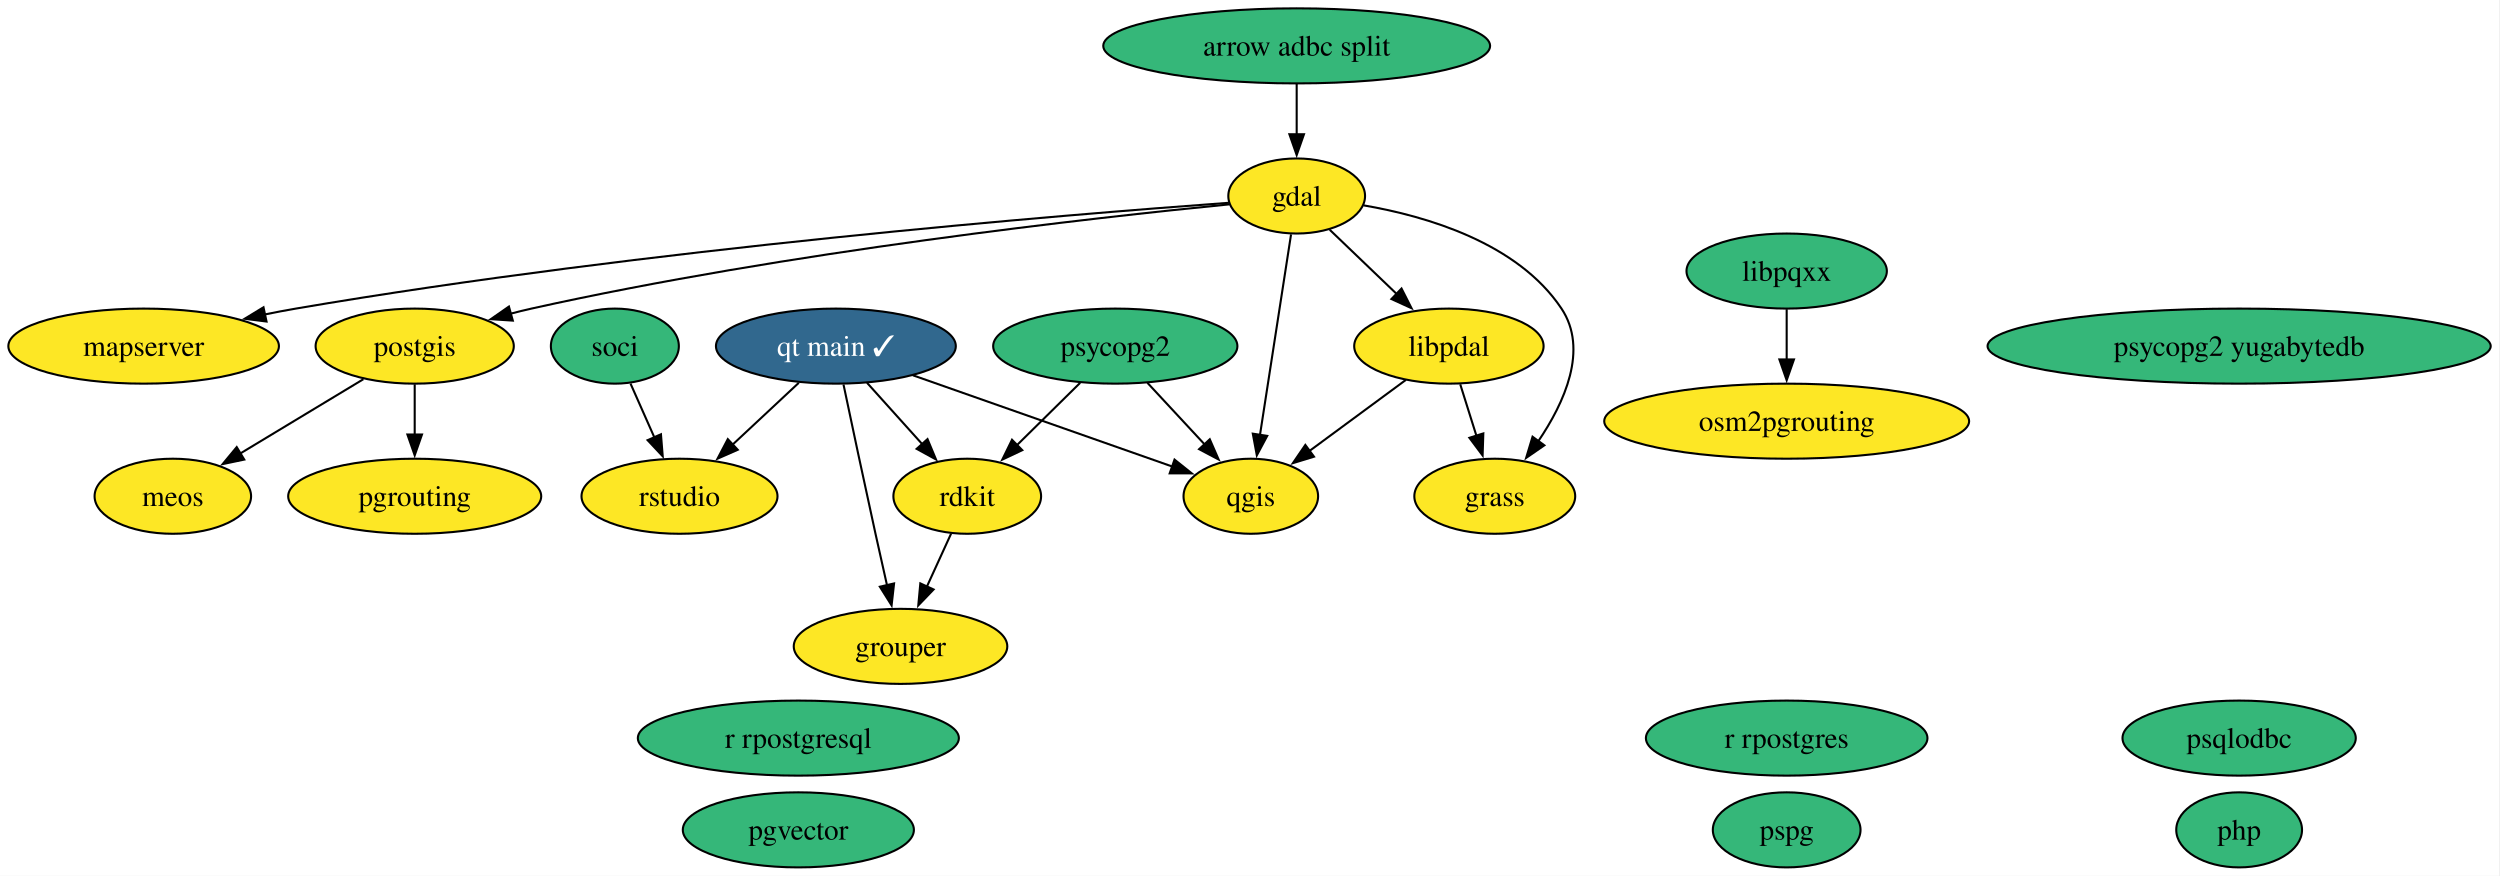
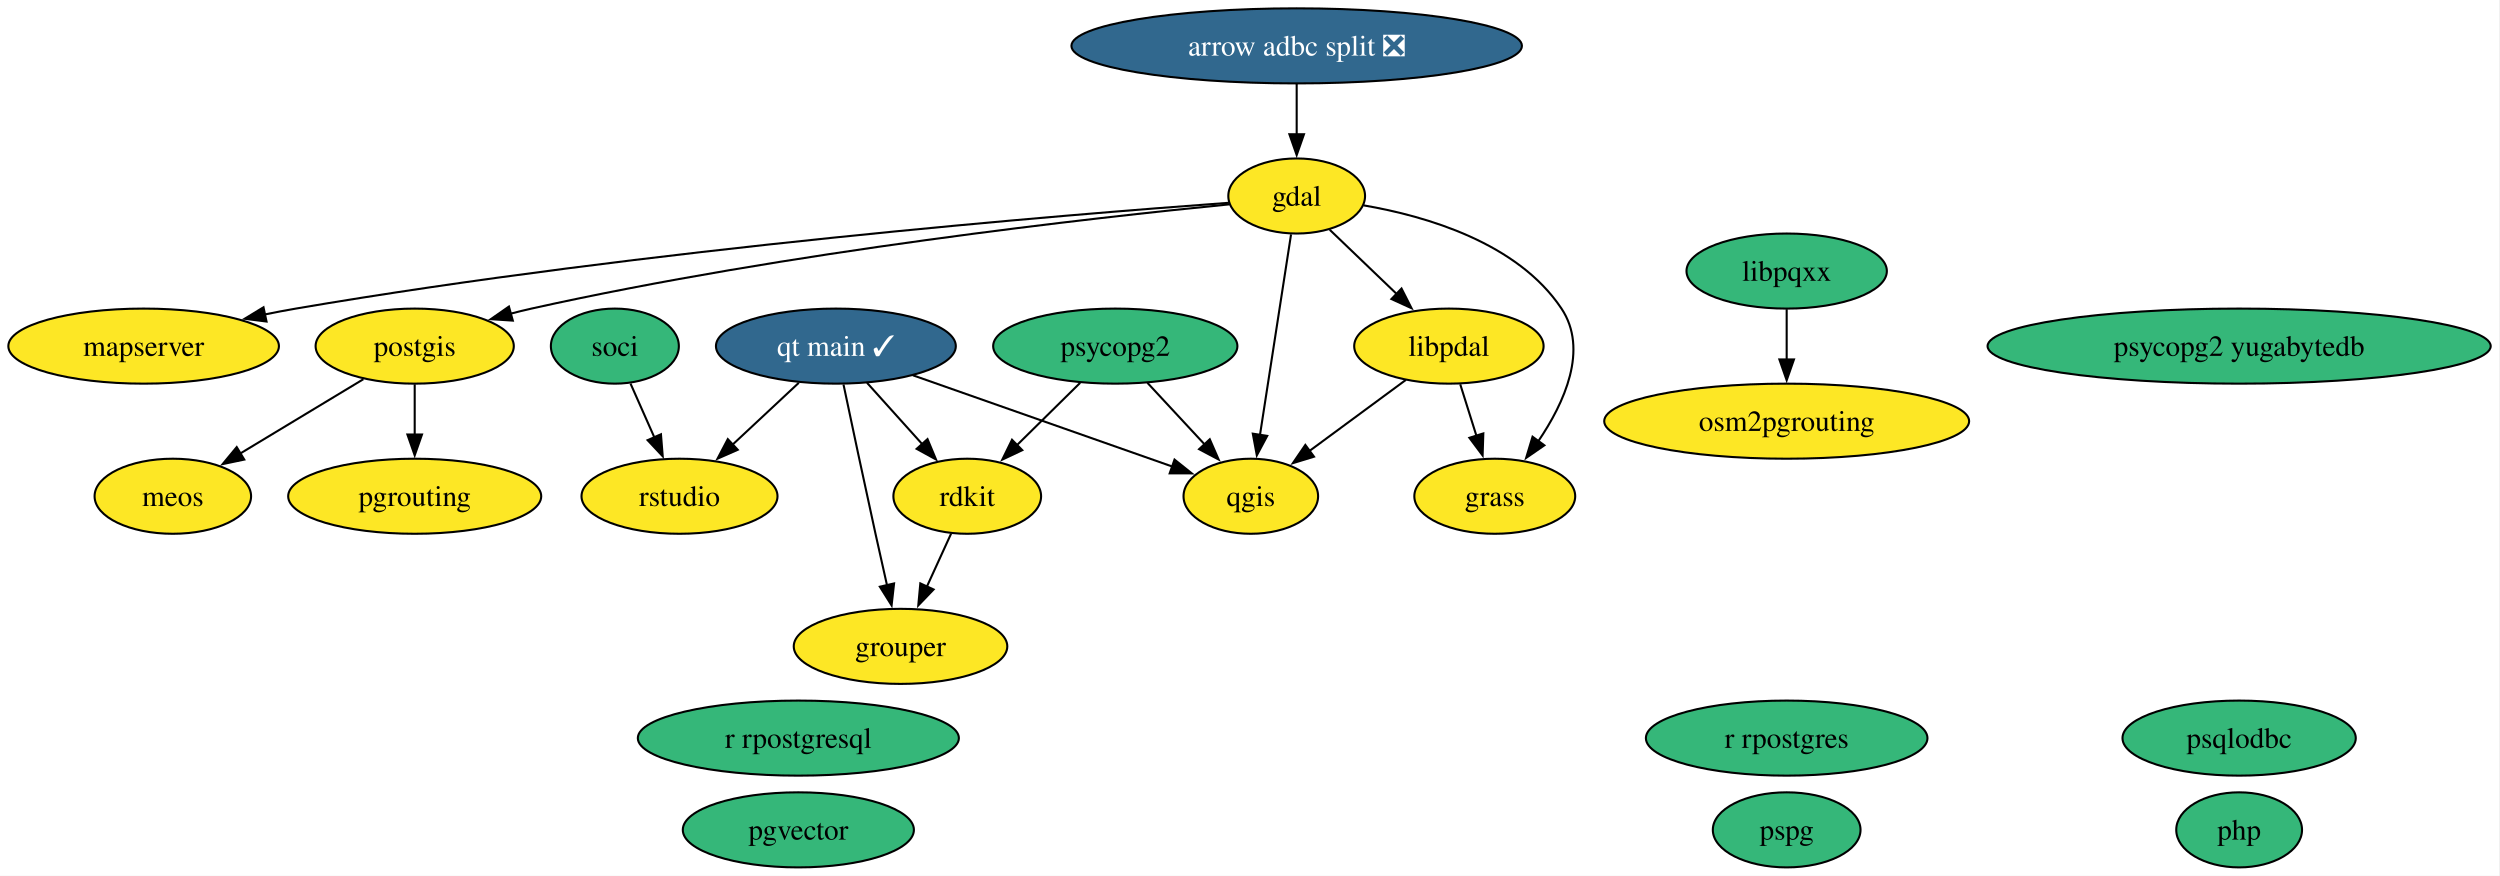
<svg xmlns="http://www.w3.org/2000/svg" xmlns:xlink="http://www.w3.org/1999/xlink" width="1199pt" height="420pt" viewBox="0.00 0.00 1199.00 420.00">
  <g id="graph0" class="graph" transform="scale(1 1) rotate(0) translate(4 416)">
    <polygon fill="white" stroke="none" points="-4,4 -4,-416 1194.54,-416 1194.54,4 -4,4" />
    <g id="node1" class="node">
      <g id="a_node1">
-         <a xlink:href="https://github.com/conda-forge/arrow-adbc-split-feedstock" xlink:title="arrow adbc split">
-           <ellipse fill="#35b779" stroke="black" cx="617.89" cy="-394" rx="92.77" ry="18" />
-           <text xml:space="preserve" text-anchor="middle" x="617.89" y="-389.32" font-family="Times,serif" font-size="14.00">arrow adbc split</text>
+         <a xlink:href="https://github.com/conda-forge/arrow-adbc-split-feedstock/pull/52" xlink:title="arrow adbc split ❎">
+           <ellipse fill="#31688e" stroke="black" cx="617.89" cy="-394" rx="108.03" ry="18" />
+           <text xml:space="preserve" text-anchor="middle" x="617.89" y="-389.32" font-family="Times,serif" font-size="14.00" fill="white">arrow adbc split ❎</text>
        </a>
      </g>
    </g>
    <g id="node2" class="node">
      <g id="a_node2">
        <a xlink:href="https://github.com/conda-forge/gdal-feedstock" xlink:title="gdal">
          <ellipse fill="#fde725" stroke="black" cx="617.89" cy="-322" rx="32.79" ry="18" />
          <text xml:space="preserve" text-anchor="middle" x="617.89" y="-317.32" font-family="Times,serif" font-size="14.00">gdal</text>
        </a>
      </g>
    </g>
    <g id="edge1" class="edge">
      <path fill="none" stroke="black" d="M617.89,-375.7C617.89,-368.41 617.89,-359.73 617.89,-351.54" />
      <polygon fill="black" stroke="black" points="621.39,-351.62 617.89,-341.62 614.39,-351.62 621.39,-351.62" />
    </g>
    <g id="node3" class="node">
      <g id="a_node3">
        <a xlink:href="https://github.com/conda-forge/grass-feedstock" xlink:title="grass">
          <ellipse fill="#fde725" stroke="black" cx="712.89" cy="-178" rx="38.58" ry="18" />
          <text xml:space="preserve" text-anchor="middle" x="712.89" y="-173.32" font-family="Times,serif" font-size="14.00">grass</text>
        </a>
      </g>
    </g>
    <g id="edge2" class="edge">
      <path fill="none" stroke="black" d="M649.98,-317.51C680.21,-312.32 723.89,-299.51 744.89,-268 757.91,-248.45 746.39,-222.96 733.68,-204.27" />
      <polygon fill="black" stroke="black" points="736.67,-202.42 727.94,-196.4 731.01,-206.55 736.67,-202.42" />
    </g>
    <g id="node5" class="node">
      <g id="a_node5">
        <a xlink:href="https://github.com/conda-forge/libpdal-feedstock" xlink:title="libpdal">
          <ellipse fill="#fde725" stroke="black" cx="690.89" cy="-250" rx="45.42" ry="18" />
          <text xml:space="preserve" text-anchor="middle" x="690.89" y="-245.32" font-family="Times,serif" font-size="14.00">libpdal</text>
        </a>
      </g>
    </g>
    <g id="edge3" class="edge">
      <path fill="none" stroke="black" d="M633.73,-305.81C643.12,-296.8 655.24,-285.18 665.91,-274.95" />
      <polygon fill="black" stroke="black" points="668.17,-277.63 672.97,-268.18 663.33,-272.58 668.17,-277.63" />
    </g>
    <g id="node7" class="node">
      <g id="a_node7">
        <a xlink:href="https://github.com/conda-forge/mapserver-feedstock" xlink:title="mapserver">
          <ellipse fill="#fde725" stroke="black" cx="64.89" cy="-250" rx="64.89" ry="18" />
          <text xml:space="preserve" text-anchor="middle" x="64.89" y="-245.32" font-family="Times,serif" font-size="14.00">mapserver</text>
        </a>
      </g>
    </g>
    <g id="edge4" class="edge">
      <path fill="none" stroke="black" d="M585.4,-318.75C507.67,-313.08 305.03,-296.58 137.89,-268 132.99,-267.16 127.94,-266.2 122.87,-265.16" />
      <polygon fill="black" stroke="black" points="123.83,-261.79 113.32,-263.12 122.37,-268.63 123.83,-261.79" />
    </g>
    <g id="node13" class="node">
      <g id="a_node13">
        <a xlink:href="https://github.com/conda-forge/postgis-feedstock" xlink:title="postgis">
          <ellipse fill="#fde725" stroke="black" cx="194.89" cy="-250" rx="47.53" ry="18" />
          <text xml:space="preserve" text-anchor="middle" x="194.89" y="-245.32" font-family="Times,serif" font-size="14.00">postgis</text>
        </a>
      </g>
    </g>
    <g id="edge5" class="edge">
      <path fill="none" stroke="black" d="M585.68,-318C521.46,-311.67 373.11,-295.21 250.89,-268 247.57,-267.26 244.17,-266.43 240.76,-265.53" />
      <polygon fill="black" stroke="black" points="241.95,-262.23 231.38,-262.93 240.08,-268.98 241.95,-262.23" />
    </g>
    <g id="node18" class="node">
      <g id="a_node18">
        <a xlink:href="https://github.com/conda-forge/qgis-feedstock" xlink:title="qgis">
          <ellipse fill="#fde725" stroke="black" cx="595.89" cy="-178" rx="32.27" ry="18" />
          <text xml:space="preserve" text-anchor="middle" x="595.89" y="-173.32" font-family="Times,serif" font-size="14.00">qgis</text>
        </a>
      </g>
    </g>
    <g id="edge6" class="edge">
      <path fill="none" stroke="black" d="M615.19,-303.59C611.47,-279.61 604.74,-236.14 600.29,-207.42" />
      <polygon fill="black" stroke="black" points="603.76,-206.95 598.77,-197.61 596.84,-208.02 603.76,-206.95" />
    </g>
    <g id="node4" class="node">
      <g id="a_node4">
        <a xlink:href="https://github.com/conda-forge/grouper-feedstock" xlink:title="grouper">
          <ellipse fill="#fde725" stroke="black" cx="427.89" cy="-106" rx="51.21" ry="18" />
          <text xml:space="preserve" text-anchor="middle" x="427.89" y="-101.33" font-family="Times,serif" font-size="14.00">grouper</text>
        </a>
      </g>
    </g>
    <g id="edge7" class="edge">
      <path fill="none" stroke="black" d="M696.33,-231.7C698.67,-224.24 701.47,-215.32 704.1,-206.97" />
      <polygon fill="black" stroke="black" points="707.4,-208.14 707.06,-197.55 700.72,-206.04 707.4,-208.14" />
    </g>
    <g id="edge8" class="edge">
      <path fill="none" stroke="black" d="M670.27,-233.81C656.75,-223.85 638.9,-210.7 624.08,-199.77" />
      <polygon fill="black" stroke="black" points="626.19,-196.98 616.06,-193.87 622.04,-202.62 626.19,-196.98" />
    </g>
    <g id="node6" class="node">
      <g id="a_node6">
        <a xlink:href="https://github.com/conda-forge/libpqxx-feedstock" xlink:title="libpqxx">
          <ellipse fill="#35b779" stroke="black" cx="852.89" cy="-286" rx="48.05" ry="18" />
          <text xml:space="preserve" text-anchor="middle" x="852.89" y="-281.32" font-family="Times,serif" font-size="14.00">libpqxx</text>
        </a>
      </g>
    </g>
    <g id="node9" class="node">
      <g id="a_node9">
        <a xlink:href="https://github.com/conda-forge/osm2pgrouting-feedstock" xlink:title="osm2pgrouting">
          <ellipse fill="#fde725" stroke="black" cx="852.89" cy="-214" rx="87.51" ry="18" />
          <text xml:space="preserve" text-anchor="middle" x="852.89" y="-209.32" font-family="Times,serif" font-size="14.00">osm2pgrouting</text>
        </a>
      </g>
    </g>
    <g id="edge9" class="edge">
      <path fill="none" stroke="black" d="M852.89,-267.7C852.89,-260.41 852.89,-251.73 852.89,-243.54" />
      <polygon fill="black" stroke="black" points="856.39,-243.62 852.89,-233.62 849.39,-243.62 856.39,-243.62" />
    </g>
    <g id="node8" class="node">
      <g id="a_node8">
        <a xlink:href="https://github.com/conda-forge/meos-feedstock" xlink:title="meos">
          <ellipse fill="#fde725" stroke="black" cx="78.89" cy="-178" rx="37.53" ry="18" />
          <text xml:space="preserve" text-anchor="middle" x="78.89" y="-173.32" font-family="Times,serif" font-size="14.00">meos</text>
        </a>
      </g>
    </g>
    <g id="node10" class="node">
      <g id="a_node10">
        <a xlink:href="https://github.com/conda-forge/pgrouting-feedstock" xlink:title="pgrouting">
          <ellipse fill="#fde725" stroke="black" cx="194.89" cy="-178" rx="60.68" ry="18" />
          <text xml:space="preserve" text-anchor="middle" x="194.89" y="-173.32" font-family="Times,serif" font-size="14.00">pgrouting</text>
        </a>
      </g>
    </g>
    <g id="node11" class="node">
      <g id="a_node11">
        <a xlink:href="https://github.com/conda-forge/pgvector-feedstock" xlink:title="pgvector">
          <ellipse fill="#35b779" stroke="black" cx="378.89" cy="-18" rx="55.42" ry="18" />
          <text xml:space="preserve" text-anchor="middle" x="378.89" y="-13.32" font-family="Times,serif" font-size="14.00">pgvector</text>
        </a>
      </g>
    </g>
    <g id="node12" class="node">
      <g id="a_node12">
        <a xlink:href="https://github.com/conda-forge/php-feedstock" xlink:title="php">
          <ellipse fill="#35b779" stroke="black" cx="1069.89" cy="-18" rx="30.16" ry="18" />
          <text xml:space="preserve" text-anchor="middle" x="1069.89" y="-13.32" font-family="Times,serif" font-size="14.00">php</text>
        </a>
      </g>
    </g>
    <g id="edge10" class="edge">
      <path fill="none" stroke="black" d="M170.29,-234.15C153.12,-223.79 130.02,-209.86 111.34,-198.58" />
      <polygon fill="black" stroke="black" points="113.15,-195.59 102.78,-193.42 109.53,-201.58 113.15,-195.59" />
    </g>
    <g id="edge11" class="edge">
      <path fill="none" stroke="black" d="M194.89,-231.7C194.89,-224.41 194.89,-215.73 194.89,-207.54" />
      <polygon fill="black" stroke="black" points="198.39,-207.62 194.89,-197.62 191.39,-207.62 198.39,-207.62" />
    </g>
    <g id="node14" class="node">
      <g id="a_node14">
        <a xlink:href="https://github.com/conda-forge/pspg-feedstock" xlink:title="pspg">
          <ellipse fill="#35b779" stroke="black" cx="852.89" cy="-18" rx="35.42" ry="18" />
          <text xml:space="preserve" text-anchor="middle" x="852.89" y="-13.32" font-family="Times,serif" font-size="14.00">pspg</text>
        </a>
      </g>
    </g>
    <g id="node15" class="node">
      <g id="a_node15">
        <a xlink:href="https://github.com/conda-forge/psqlodbc-feedstock" xlink:title="psqlodbc">
          <ellipse fill="#35b779" stroke="black" cx="1069.89" cy="-62" rx="55.94" ry="18" />
          <text xml:space="preserve" text-anchor="middle" x="1069.89" y="-57.33" font-family="Times,serif" font-size="14.00">psqlodbc</text>
        </a>
      </g>
    </g>
    <g id="node16" class="node">
      <g id="a_node16">
        <a xlink:href="https://github.com/conda-forge/psycopg2-feedstock" xlink:title="psycopg2">
          <ellipse fill="#35b779" stroke="black" cx="530.89" cy="-250" rx="58.57" ry="18" />
          <text xml:space="preserve" text-anchor="middle" x="530.89" y="-245.32" font-family="Times,serif" font-size="14.00">psycopg2</text>
        </a>
      </g>
    </g>
    <g id="edge12" class="edge">
      <path fill="none" stroke="black" d="M546.29,-232.41C554.54,-223.53 564.84,-212.44 573.91,-202.67" />
      <polygon fill="black" stroke="black" points="576.21,-205.33 580.45,-195.62 571.08,-200.57 576.21,-205.33" />
    </g>
    <g id="node22" class="node">
      <g id="a_node22">
        <a xlink:href="https://github.com/conda-forge/rdkit-feedstock" xlink:title="rdkit">
          <ellipse fill="#fde725" stroke="black" cx="459.89" cy="-178" rx="35.42" ry="18" />
          <text xml:space="preserve" text-anchor="middle" x="459.89" y="-173.32" font-family="Times,serif" font-size="14.00">rdkit</text>
        </a>
      </g>
    </g>
    <g id="edge13" class="edge">
      <path fill="none" stroke="black" d="M514.06,-232.41C504.96,-223.44 493.58,-212.21 483.59,-202.37" />
      <polygon fill="black" stroke="black" points="486.28,-200.1 476.7,-195.57 481.36,-205.09 486.28,-200.1" />
    </g>
    <g id="node17" class="node">
      <g id="a_node17">
        <a xlink:href="https://github.com/conda-forge/psycopg2-yugabytedb-feedstock" xlink:title="psycopg2 yugabytedb">
          <ellipse fill="#35b779" stroke="black" cx="1069.89" cy="-250" rx="120.65" ry="18" />
          <text xml:space="preserve" text-anchor="middle" x="1069.89" y="-245.32" font-family="Times,serif" font-size="14.00">psycopg2 yugabytedb</text>
        </a>
      </g>
    </g>
    <g id="node19" class="node">
      <g id="a_node19">
        <a xlink:href="https://github.com/conda-forge/qt-main-feedstock/pull/425" xlink:title="qt main ✓">
          <ellipse fill="#31688e" stroke="black" cx="396.89" cy="-250" rx="57.52" ry="18" />
          <text xml:space="preserve" text-anchor="middle" x="396.89" y="-245.32" font-family="Times,serif" font-size="14.00" fill="white">qt main ✓</text>
        </a>
      </g>
    </g>
    <g id="edge14" class="edge">
      <path fill="none" stroke="black" d="M400.54,-231.59C404.32,-213.64 410.42,-184.84 415.89,-160 417.66,-151.95 419.62,-143.23 421.43,-135.22" />
      <polygon fill="black" stroke="black" points="424.8,-136.18 423.61,-125.65 417.98,-134.62 424.8,-136.18" />
    </g>
    <g id="edge15" class="edge">
      <path fill="none" stroke="black" d="M433.85,-236C469.4,-223.49 522.86,-204.69 558.54,-192.14" />
      <polygon fill="black" stroke="black" points="559.3,-195.58 567.58,-188.96 556.98,-188.98 559.3,-195.58" />
    </g>
    <g id="edge16" class="edge">
      <path fill="none" stroke="black" d="M411.82,-232.41C419.73,-223.62 429.59,-212.66 438.32,-202.96" />
      <polygon fill="black" stroke="black" points="440.83,-205.41 444.91,-195.64 435.62,-200.73 440.83,-205.41" />
    </g>
    <g id="node23" class="node">
      <g id="a_node23">
        <a xlink:href="https://github.com/conda-forge/rstudio-feedstock" xlink:title="rstudio">
          <ellipse fill="#fde725" stroke="black" cx="321.89" cy="-178" rx="47" ry="18" />
          <text xml:space="preserve" text-anchor="middle" x="321.89" y="-173.32" font-family="Times,serif" font-size="14.00">rstudio</text>
        </a>
      </g>
    </g>
    <g id="edge17" class="edge">
      <path fill="none" stroke="black" d="M379.11,-232.41C369.64,-223.57 357.81,-212.53 347.38,-202.79" />
      <polygon fill="black" stroke="black" points="349.82,-200.29 340.12,-196.02 345.05,-205.4 349.82,-200.29" />
    </g>
    <g id="node20" class="node">
      <g id="a_node20">
        <a xlink:href="https://github.com/conda-forge/r-rpostgres-feedstock" xlink:title="r rpostgres">
          <ellipse fill="#35b779" stroke="black" cx="852.89" cy="-62" rx="67.52" ry="18" />
          <text xml:space="preserve" text-anchor="middle" x="852.89" y="-57.33" font-family="Times,serif" font-size="14.00">r rpostgres</text>
        </a>
      </g>
    </g>
    <g id="node21" class="node">
      <g id="a_node21">
        <a xlink:href="https://github.com/conda-forge/r-rpostgresql-feedstock" xlink:title="r rpostgresql">
          <ellipse fill="#35b779" stroke="black" cx="378.89" cy="-62" rx="76.99" ry="18" />
          <text xml:space="preserve" text-anchor="middle" x="378.89" y="-57.33" font-family="Times,serif" font-size="14.00">r rpostgresql</text>
        </a>
      </g>
    </g>
    <g id="edge18" class="edge">
      <path fill="none" stroke="black" d="M452.14,-160.05C448.66,-152.43 444.45,-143.23 440.53,-134.65" />
      <polygon fill="black" stroke="black" points="443.75,-133.29 436.41,-125.65 437.39,-136.2 443.75,-133.29" />
    </g>
    <g id="node24" class="node">
      <g id="a_node24">
        <a xlink:href="https://github.com/conda-forge/soci-feedstock" xlink:title="soci">
          <ellipse fill="#35b779" stroke="black" cx="290.89" cy="-250" rx="30.69" ry="18" />
          <text xml:space="preserve" text-anchor="middle" x="290.89" y="-245.32" font-family="Times,serif" font-size="14.00">soci</text>
        </a>
      </g>
    </g>
    <g id="edge19" class="edge">
      <path fill="none" stroke="black" d="M298.39,-232.05C301.82,-224.32 305.96,-214.96 309.81,-206.27" />
      <polygon fill="black" stroke="black" points="312.99,-207.73 313.84,-197.17 306.59,-204.9 312.99,-207.73" />
    </g>
  </g>
</svg>
